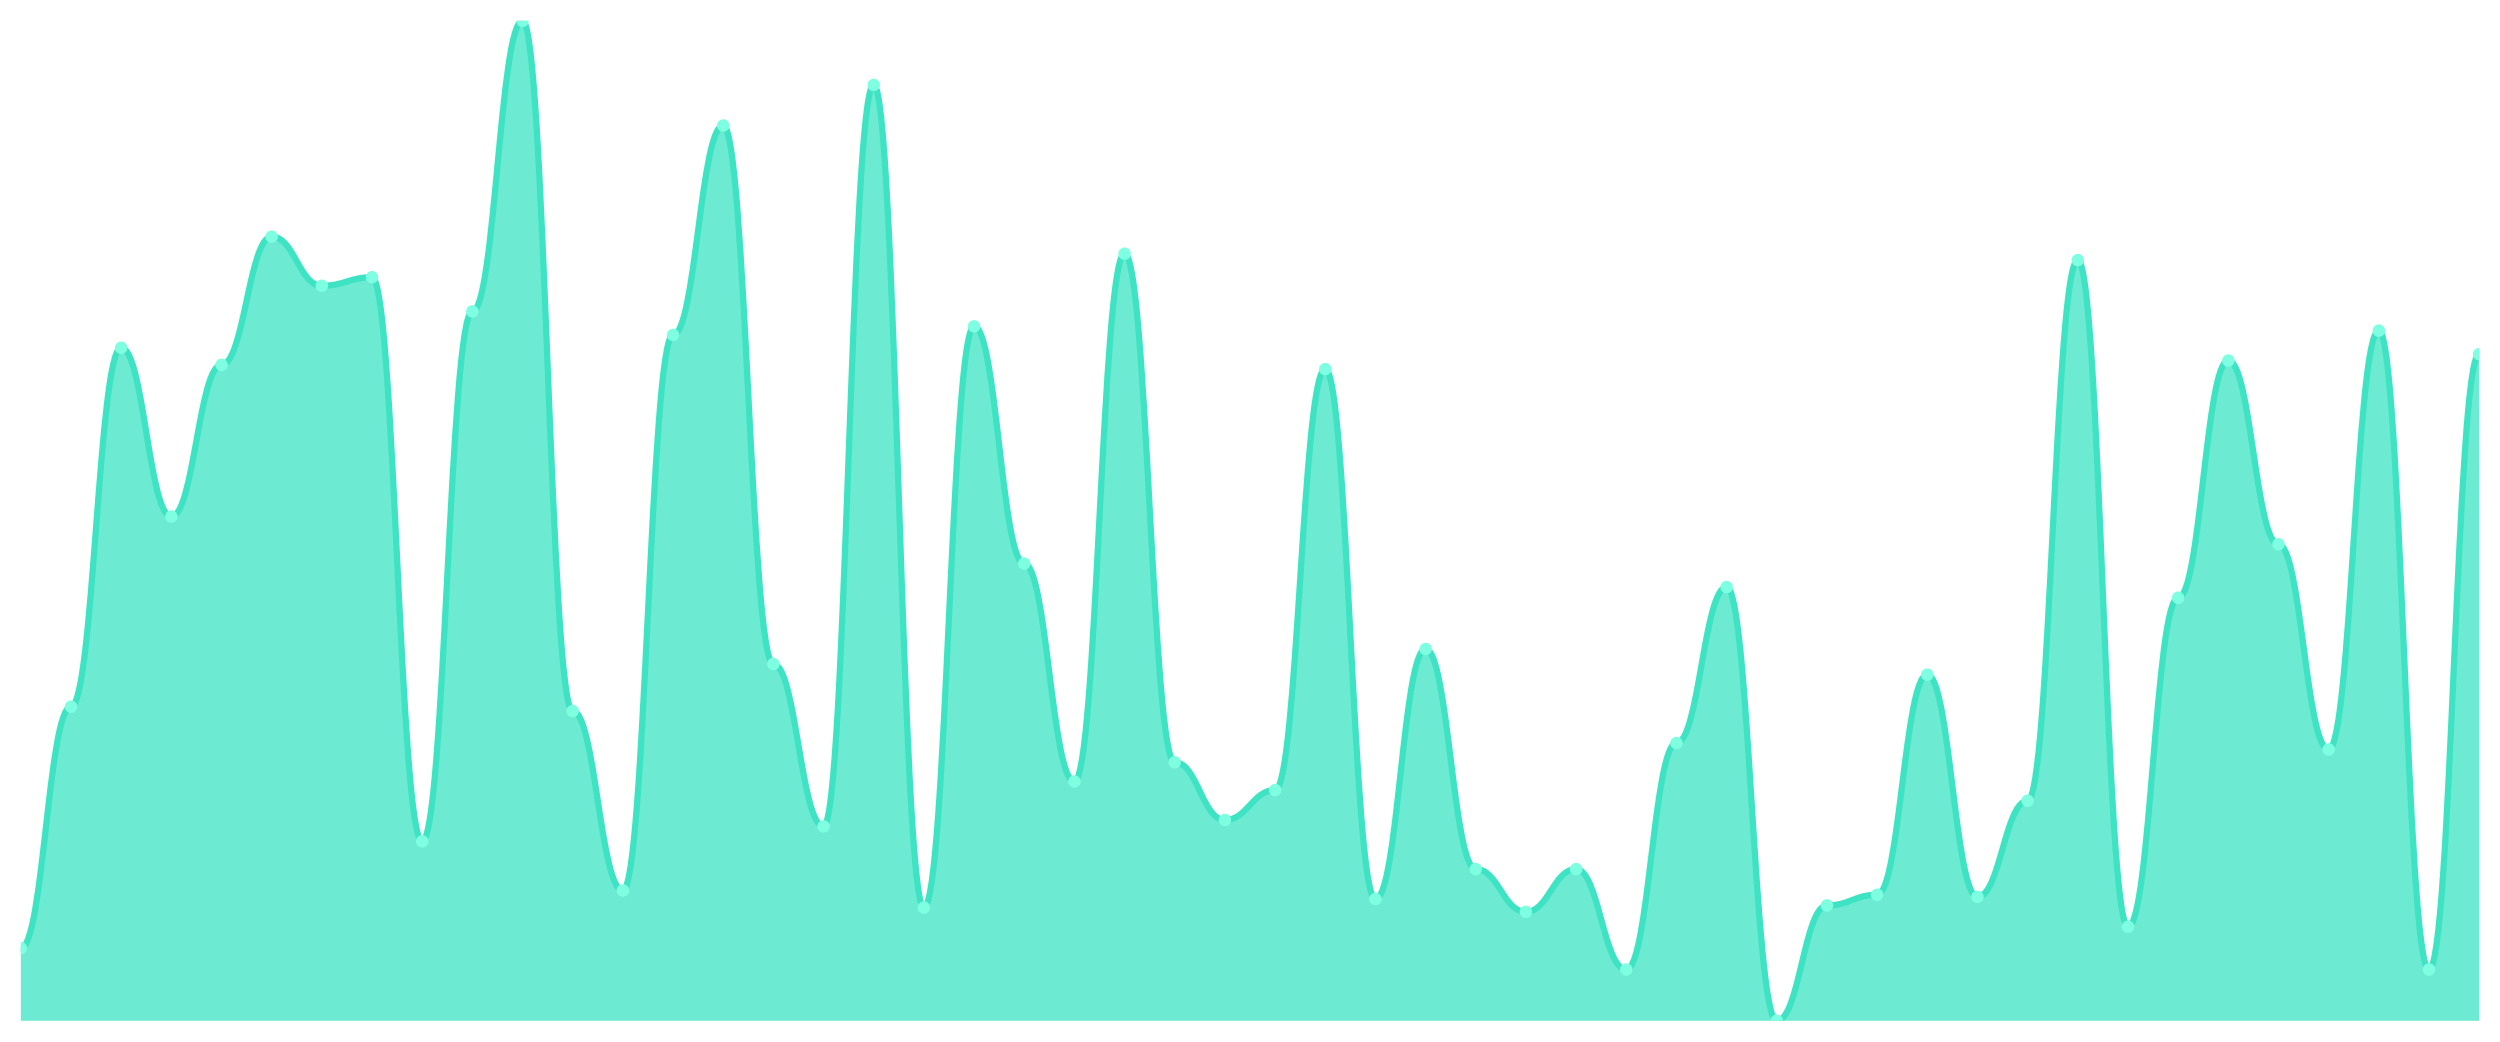
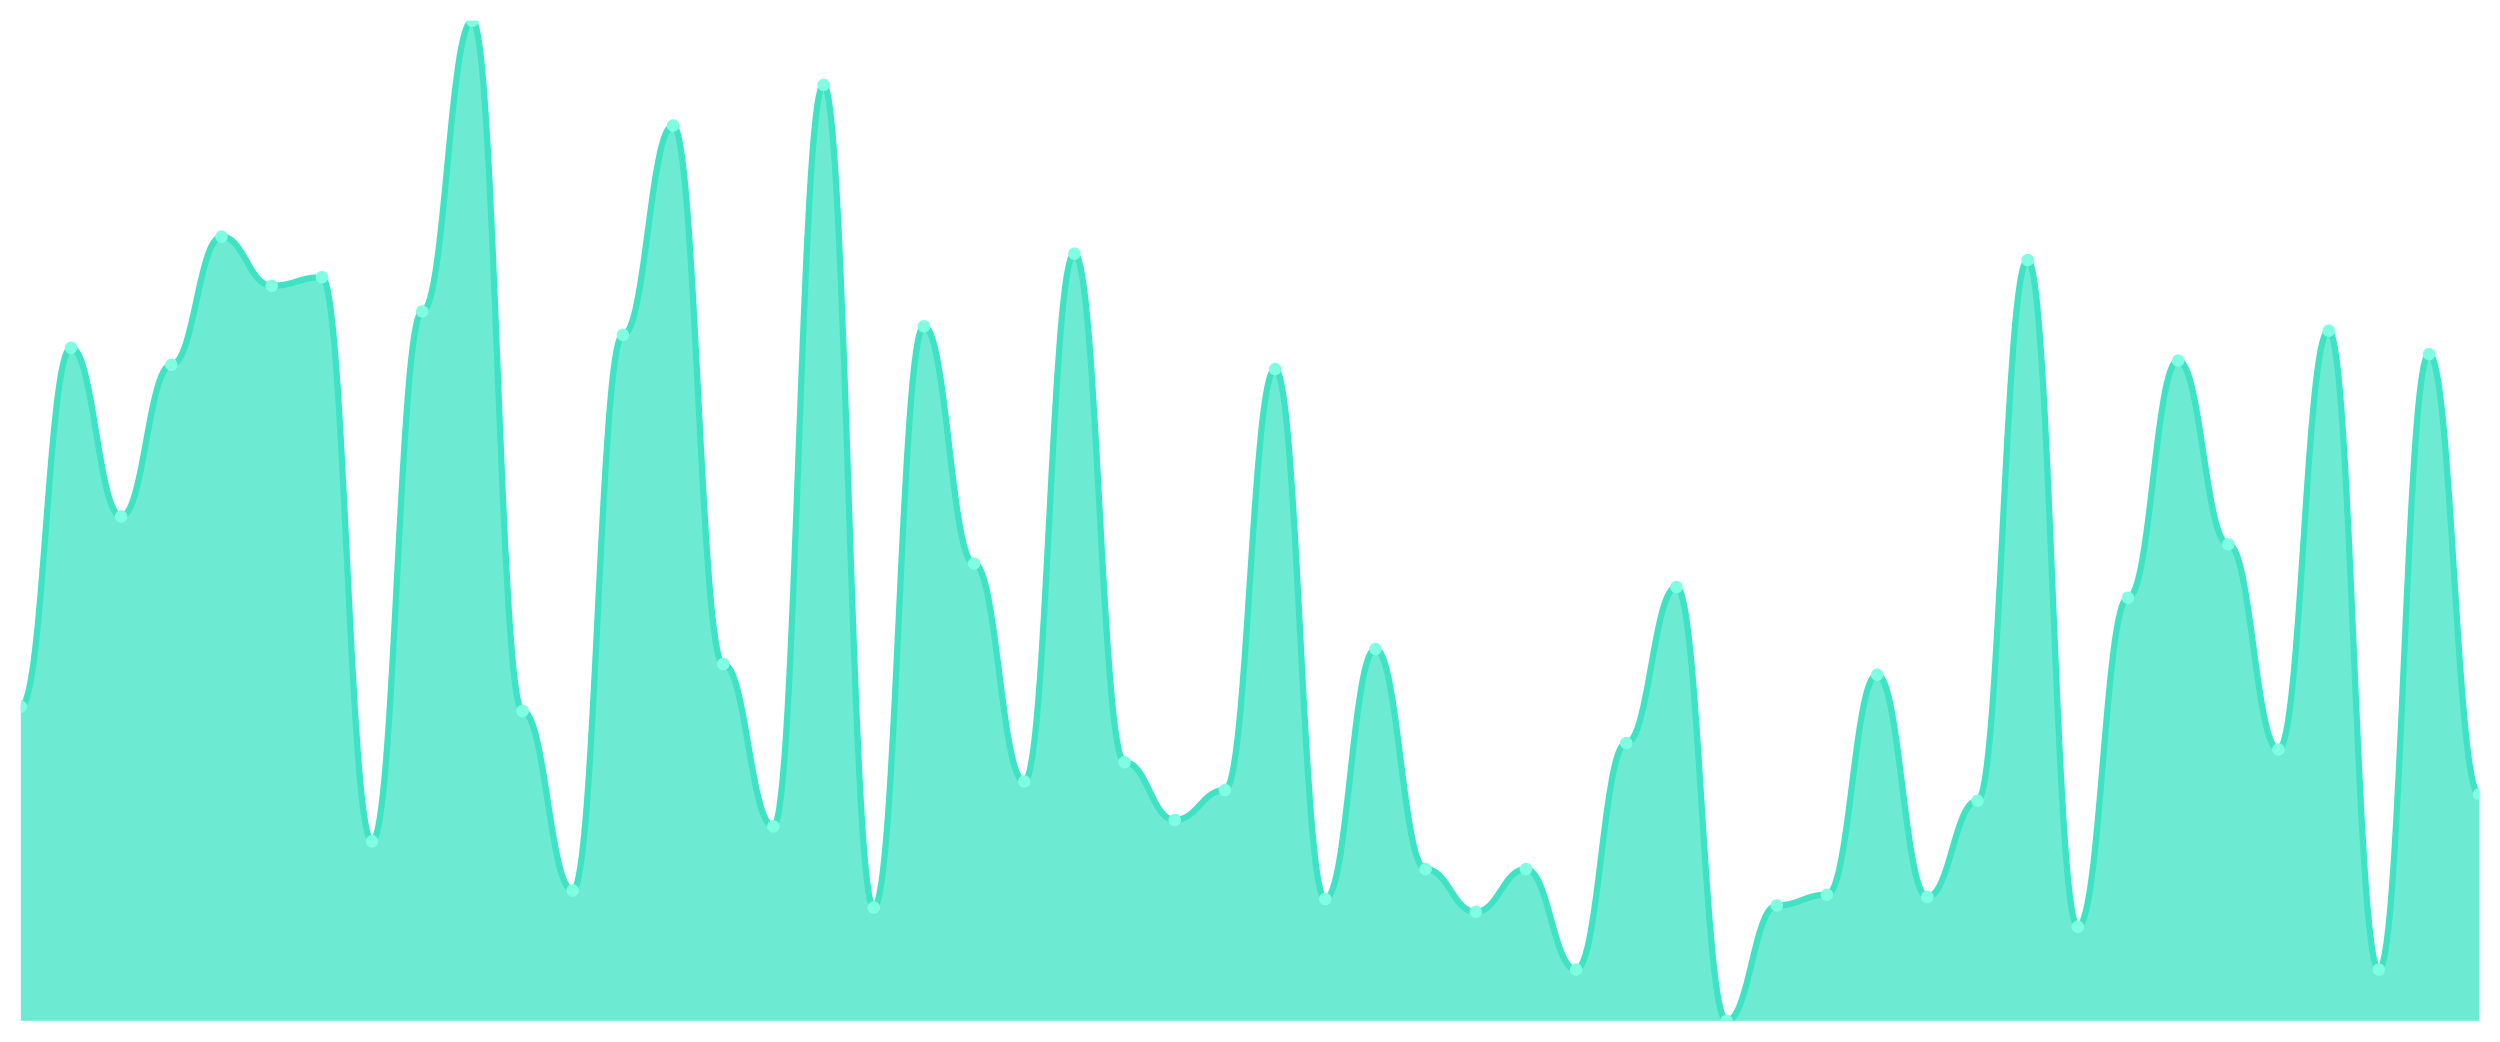
<svg xmlns="http://www.w3.org/2000/svg" viewBox="0 0 1200 500" width="1200" height="500">
  <defs>
    <clipPath id="c">
      <rect x="10" y="10" width="1180" height="480" />
    </clipPath>
  </defs>
  <rect width="1200" height="500" fill="none" />
  <g clip-path="url(#c)">
-     <path d="M 10,490 L 10,455.128 C 20.837,455.128 23.245,339.231 34.082,339.231 C 44.918,339.231 47.327,166.923 58.163,166.923 C 69,166.923 71.408,247.949 82.245,247.949 C 93.082,247.949 95.49,175.128 106.327,175.128 C 117.163,175.128 119.571,113.59 130.408,113.59 C 141.245,113.59 143.653,137.179 154.49,137.179 C 165.327,137.179 167.735,133.077 178.571,133.077 C 189.408,133.077 191.816,403.846 202.653,403.846 C 213.49,403.846 215.898,149.487 226.735,149.487 C 237.571,149.487 239.98,10 250.816,10 C 261.653,10 264.061,341.282 274.898,341.282 C 285.735,341.282 288.143,427.436 298.98,427.436 C 309.816,427.436 312.224,160.769 323.061,160.769 C 333.898,160.769 336.306,60.256 347.143,60.256 C 357.98,60.256 360.388,318.718 371.224,318.718 C 382.061,318.718 384.469,396.667 395.306,396.667 C 406.143,396.667 408.551,40.769 419.388,40.769 C 430.224,40.769 432.633,435.641 443.469,435.641 C 454.306,435.641 456.714,156.667 467.551,156.667 C 478.388,156.667 480.796,270.513 491.633,270.513 C 502.469,270.513 504.878,375.128 515.714,375.128 C 526.551,375.128 528.959,121.795 539.796,121.795 C 550.633,121.795 553.041,365.897 563.878,365.897 C 574.714,365.897 577.122,393.59 587.959,393.59 C 598.796,393.59 601.204,379.231 612.041,379.231 C 622.878,379.231 625.286,177.179 636.122,177.179 C 646.959,177.179 649.367,431.538 660.204,431.538 C 671.041,431.538 673.449,311.538 684.286,311.538 C 695.122,311.538 697.531,417.179 708.367,417.179 C 719.204,417.179 721.612,437.692 732.449,437.692 C 743.286,437.692 745.694,417.179 756.531,417.179 C 767.367,417.179 769.776,465.385 780.612,465.385 C 791.449,465.385 793.857,356.667 804.694,356.667 C 815.531,356.667 817.939,281.795 828.776,281.795 C 839.612,281.795 842.02,490 852.857,490 C 863.694,490 866.102,434.615 876.939,434.615 C 887.776,434.615 890.184,429.487 901.02,429.487 C 911.857,429.487 914.265,323.846 925.102,323.846 C 935.939,323.846 938.347,430.513 949.184,430.513 C 960.02,430.513 962.429,384.359 973.265,384.359 C 984.102,384.359 986.51,124.872 997.347,124.872 C 1008.184,124.872 1010.592,444.872 1021.429,444.872 C 1032.265,444.872 1034.673,286.923 1045.51,286.923 C 1056.347,286.923 1058.755,173.077 1069.592,173.077 C 1080.429,173.077 1082.837,261.282 1093.673,261.282 C 1104.51,261.282 1106.918,359.744 1117.755,359.744 C 1128.592,359.744 1131,158.718 1141.837,158.718 C 1152.673,158.718 1155.082,465.385 1165.918,465.385 C 1176.755,465.385 1179.163,170 1190,170 L 1190,490 Z" fill="rgba(61,227,195,0.75)" />
-     <path d="M 10,455.128 C 20.837,455.128 23.245,339.231 34.082,339.231 C 44.918,339.231 47.327,166.923 58.163,166.923 C 69,166.923 71.408,247.949 82.245,247.949 C 93.082,247.949 95.49,175.128 106.327,175.128 C 117.163,175.128 119.571,113.59 130.408,113.59 C 141.245,113.59 143.653,137.179 154.49,137.179 C 165.327,137.179 167.735,133.077 178.571,133.077 C 189.408,133.077 191.816,403.846 202.653,403.846 C 213.49,403.846 215.898,149.487 226.735,149.487 C 237.571,149.487 239.98,10 250.816,10 C 261.653,10 264.061,341.282 274.898,341.282 C 285.735,341.282 288.143,427.436 298.98,427.436 C 309.816,427.436 312.224,160.769 323.061,160.769 C 333.898,160.769 336.306,60.256 347.143,60.256 C 357.98,60.256 360.388,318.718 371.224,318.718 C 382.061,318.718 384.469,396.667 395.306,396.667 C 406.143,396.667 408.551,40.769 419.388,40.769 C 430.224,40.769 432.633,435.641 443.469,435.641 C 454.306,435.641 456.714,156.667 467.551,156.667 C 478.388,156.667 480.796,270.513 491.633,270.513 C 502.469,270.513 504.878,375.128 515.714,375.128 C 526.551,375.128 528.959,121.795 539.796,121.795 C 550.633,121.795 553.041,365.897 563.878,365.897 C 574.714,365.897 577.122,393.59 587.959,393.59 C 598.796,393.59 601.204,379.231 612.041,379.231 C 622.878,379.231 625.286,177.179 636.122,177.179 C 646.959,177.179 649.367,431.538 660.204,431.538 C 671.041,431.538 673.449,311.538 684.286,311.538 C 695.122,311.538 697.531,417.179 708.367,417.179 C 719.204,417.179 721.612,437.692 732.449,437.692 C 743.286,437.692 745.694,417.179 756.531,417.179 C 767.367,417.179 769.776,465.385 780.612,465.385 C 791.449,465.385 793.857,356.667 804.694,356.667 C 815.531,356.667 817.939,281.795 828.776,281.795 C 839.612,281.795 842.02,490 852.857,490 C 863.694,490 866.102,434.615 876.939,434.615 C 887.776,434.615 890.184,429.487 901.02,429.487 C 911.857,429.487 914.265,323.846 925.102,323.846 C 935.939,323.846 938.347,430.513 949.184,430.513 C 960.02,430.513 962.429,384.359 973.265,384.359 C 984.102,384.359 986.51,124.872 997.347,124.872 C 1008.184,124.872 1010.592,444.872 1021.429,444.872 C 1032.265,444.872 1034.673,286.923 1045.51,286.923 C 1056.347,286.923 1058.755,173.077 1069.592,173.077 C 1080.429,173.077 1082.837,261.282 1093.673,261.282 C 1104.51,261.282 1106.918,359.744 1117.755,359.744 C 1128.592,359.744 1131,158.718 1141.837,158.718 C 1152.673,158.718 1155.082,465.385 1165.918,465.385 C 1176.755,465.385 1179.163,170 1190,170" fill="none" stroke="#3de3c3" stroke-width="3" stroke-linecap="round" stroke-linejoin="round" />
-     <circle cx="10" cy="455.128" r="3" fill="#7fffe1" />
-     <circle cx="34.082" cy="339.231" r="3" fill="#7fffe1" />
-     <circle cx="58.163" cy="166.923" r="3" fill="#7fffe1" />
-     <circle cx="82.245" cy="247.949" r="3" fill="#7fffe1" />
-     <circle cx="106.327" cy="175.128" r="3" fill="#7fffe1" />
-     <circle cx="130.408" cy="113.59" r="3" fill="#7fffe1" />
-     <circle cx="154.49" cy="137.179" r="3" fill="#7fffe1" />
-     <circle cx="178.571" cy="133.077" r="3" fill="#7fffe1" />
-     <circle cx="202.653" cy="403.846" r="3" fill="#7fffe1" />
-     <circle cx="226.735" cy="149.487" r="3" fill="#7fffe1" />
-     <circle cx="250.816" cy="10" r="3" fill="#7fffe1" />
-     <circle cx="274.898" cy="341.282" r="3" fill="#7fffe1" />
-     <circle cx="298.98" cy="427.436" r="3" fill="#7fffe1" />
-     <circle cx="323.061" cy="160.769" r="3" fill="#7fffe1" />
-     <circle cx="347.143" cy="60.256" r="3" fill="#7fffe1" />
-     <circle cx="371.224" cy="318.718" r="3" fill="#7fffe1" />
-     <circle cx="395.306" cy="396.667" r="3" fill="#7fffe1" />
-     <circle cx="419.388" cy="40.769" r="3" fill="#7fffe1" />
-     <circle cx="443.469" cy="435.641" r="3" fill="#7fffe1" />
-     <circle cx="467.551" cy="156.667" r="3" fill="#7fffe1" />
-     <circle cx="491.633" cy="270.513" r="3" fill="#7fffe1" />
-     <circle cx="515.714" cy="375.128" r="3" fill="#7fffe1" />
-     <circle cx="539.796" cy="121.795" r="3" fill="#7fffe1" />
-     <circle cx="563.878" cy="365.897" r="3" fill="#7fffe1" />
-     <circle cx="587.959" cy="393.59" r="3" fill="#7fffe1" />
-     <circle cx="612.041" cy="379.231" r="3" fill="#7fffe1" />
-     <circle cx="636.122" cy="177.179" r="3" fill="#7fffe1" />
-     <circle cx="660.204" cy="431.538" r="3" fill="#7fffe1" />
-     <circle cx="684.286" cy="311.538" r="3" fill="#7fffe1" />
-     <circle cx="708.367" cy="417.179" r="3" fill="#7fffe1" />
-     <circle cx="732.449" cy="437.692" r="3" fill="#7fffe1" />
-     <circle cx="756.531" cy="417.179" r="3" fill="#7fffe1" />
-     <circle cx="780.612" cy="465.385" r="3" fill="#7fffe1" />
-     <circle cx="804.694" cy="356.667" r="3" fill="#7fffe1" />
-     <circle cx="828.776" cy="281.795" r="3" fill="#7fffe1" />
-     <circle cx="852.857" cy="490" r="3" fill="#7fffe1" />
-     <circle cx="876.939" cy="434.615" r="3" fill="#7fffe1" />
-     <circle cx="901.02" cy="429.487" r="3" fill="#7fffe1" />
-     <circle cx="925.102" cy="323.846" r="3" fill="#7fffe1" />
-     <circle cx="949.184" cy="430.513" r="3" fill="#7fffe1" />
-     <circle cx="973.265" cy="384.359" r="3" fill="#7fffe1" />
-     <circle cx="997.347" cy="124.872" r="3" fill="#7fffe1" />
-     <circle cx="1021.429" cy="444.872" r="3" fill="#7fffe1" />
-     <circle cx="1045.51" cy="286.923" r="3" fill="#7fffe1" />
-     <circle cx="1069.592" cy="173.077" r="3" fill="#7fffe1" />
-     <circle cx="1093.673" cy="261.282" r="3" fill="#7fffe1" />
-     <circle cx="1117.755" cy="359.744" r="3" fill="#7fffe1" />
-     <circle cx="1141.837" cy="158.718" r="3" fill="#7fffe1" />
-     <circle cx="1165.918" cy="465.385" r="3" fill="#7fffe1" />
-     <circle cx="1190" cy="170" r="3" fill="#7fffe1" />
+     <path d="M 10,490 L 10,339.231 C 20.837,339.231 23.245,166.923 34.082,166.923 C 44.918,166.923 47.327,247.949 58.163,247.949 C 69,247.949 71.408,175.128 82.245,175.128 C 93.082,175.128 95.49,113.59 106.327,113.59 C 117.163,113.59 119.571,137.179 130.408,137.179 C 141.245,137.179 143.653,133.077 154.49,133.077 C 165.327,133.077 167.735,403.846 178.571,403.846 C 189.408,403.846 191.816,149.487 202.653,149.487 C 213.49,149.487 215.898,10 226.735,10 C 237.571,10 239.98,341.282 250.816,341.282 C 261.653,341.282 264.061,427.436 274.898,427.436 C 285.735,427.436 288.143,160.769 298.98,160.769 C 309.816,160.769 312.224,60.256 323.061,60.256 C 333.898,60.256 336.306,318.718 347.143,318.718 C 357.98,318.718 360.388,396.667 371.224,396.667 C 382.061,396.667 384.469,40.769 395.306,40.769 C 406.143,40.769 408.551,435.641 419.388,435.641 C 430.224,435.641 432.633,156.667 443.469,156.667 C 454.306,156.667 456.714,270.513 467.551,270.513 C 478.388,270.513 480.796,375.128 491.633,375.128 C 502.469,375.128 504.878,121.795 515.714,121.795 C 526.551,121.795 528.959,365.897 539.796,365.897 C 550.633,365.897 553.041,393.59 563.878,393.59 C 574.714,393.59 577.122,379.231 587.959,379.231 C 598.796,379.231 601.204,177.179 612.041,177.179 C 622.878,177.179 625.286,431.538 636.122,431.538 C 646.959,431.538 649.367,311.538 660.204,311.538 C 671.041,311.538 673.449,417.179 684.286,417.179 C 695.122,417.179 697.531,437.692 708.367,437.692 C 719.204,437.692 721.612,417.179 732.449,417.179 C 743.286,417.179 745.694,465.385 756.531,465.385 C 767.367,465.385 769.776,356.667 780.612,356.667 C 791.449,356.667 793.857,281.795 804.694,281.795 C 815.531,281.795 817.939,490 828.776,490 C 839.612,490 842.02,434.615 852.857,434.615 C 863.694,434.615 866.102,429.487 876.939,429.487 C 887.776,429.487 890.184,323.846 901.02,323.846 C 911.857,323.846 914.265,430.513 925.102,430.513 C 935.939,430.513 938.347,384.359 949.184,384.359 C 960.02,384.359 962.429,124.872 973.265,124.872 C 984.102,124.872 986.51,444.872 997.347,444.872 C 1008.184,444.872 1010.592,286.923 1021.429,286.923 C 1032.265,286.923 1034.673,173.077 1045.51,173.077 C 1056.347,173.077 1058.755,261.282 1069.592,261.282 C 1080.429,261.282 1082.837,359.744 1093.673,359.744 C 1104.51,359.744 1106.918,158.718 1117.755,158.718 C 1128.592,158.718 1131,465.385 1141.837,465.385 C 1152.673,465.385 1155.082,170 1165.918,170 C 1176.755,170 1179.163,381.282 1190,381.282 L 1190,490 Z" fill="rgba(61,227,195,0.75)" />
+     <path d="M 10,339.231 C 20.837,339.231 23.245,166.923 34.082,166.923 C 44.918,166.923 47.327,247.949 58.163,247.949 C 69,247.949 71.408,175.128 82.245,175.128 C 93.082,175.128 95.49,113.59 106.327,113.59 C 117.163,113.59 119.571,137.179 130.408,137.179 C 141.245,137.179 143.653,133.077 154.49,133.077 C 165.327,133.077 167.735,403.846 178.571,403.846 C 189.408,403.846 191.816,149.487 202.653,149.487 C 213.49,149.487 215.898,10 226.735,10 C 237.571,10 239.98,341.282 250.816,341.282 C 261.653,341.282 264.061,427.436 274.898,427.436 C 285.735,427.436 288.143,160.769 298.98,160.769 C 309.816,160.769 312.224,60.256 323.061,60.256 C 333.898,60.256 336.306,318.718 347.143,318.718 C 357.98,318.718 360.388,396.667 371.224,396.667 C 382.061,396.667 384.469,40.769 395.306,40.769 C 406.143,40.769 408.551,435.641 419.388,435.641 C 430.224,435.641 432.633,156.667 443.469,156.667 C 454.306,156.667 456.714,270.513 467.551,270.513 C 478.388,270.513 480.796,375.128 491.633,375.128 C 502.469,375.128 504.878,121.795 515.714,121.795 C 526.551,121.795 528.959,365.897 539.796,365.897 C 550.633,365.897 553.041,393.59 563.878,393.59 C 574.714,393.59 577.122,379.231 587.959,379.231 C 598.796,379.231 601.204,177.179 612.041,177.179 C 622.878,177.179 625.286,431.538 636.122,431.538 C 646.959,431.538 649.367,311.538 660.204,311.538 C 671.041,311.538 673.449,417.179 684.286,417.179 C 695.122,417.179 697.531,437.692 708.367,437.692 C 719.204,437.692 721.612,417.179 732.449,417.179 C 743.286,417.179 745.694,465.385 756.531,465.385 C 767.367,465.385 769.776,356.667 780.612,356.667 C 791.449,356.667 793.857,281.795 804.694,281.795 C 815.531,281.795 817.939,490 828.776,490 C 839.612,490 842.02,434.615 852.857,434.615 C 863.694,434.615 866.102,429.487 876.939,429.487 C 887.776,429.487 890.184,323.846 901.02,323.846 C 911.857,323.846 914.265,430.513 925.102,430.513 C 935.939,430.513 938.347,384.359 949.184,384.359 C 960.02,384.359 962.429,124.872 973.265,124.872 C 984.102,124.872 986.51,444.872 997.347,444.872 C 1008.184,444.872 1010.592,286.923 1021.429,286.923 C 1032.265,286.923 1034.673,173.077 1045.51,173.077 C 1056.347,173.077 1058.755,261.282 1069.592,261.282 C 1080.429,261.282 1082.837,359.744 1093.673,359.744 C 1104.51,359.744 1106.918,158.718 1117.755,158.718 C 1128.592,158.718 1131,465.385 1141.837,465.385 C 1152.673,465.385 1155.082,170 1165.918,170 C 1176.755,170 1179.163,381.282 1190,381.282" fill="none" stroke="#3de3c3" stroke-width="3" stroke-linecap="round" stroke-linejoin="round" />
+     <circle cx="10" cy="339.231" r="3" fill="#7fffe1" />
+     <circle cx="34.082" cy="166.923" r="3" fill="#7fffe1" />
+     <circle cx="58.163" cy="247.949" r="3" fill="#7fffe1" />
+     <circle cx="82.245" cy="175.128" r="3" fill="#7fffe1" />
+     <circle cx="106.327" cy="113.59" r="3" fill="#7fffe1" />
+     <circle cx="130.408" cy="137.179" r="3" fill="#7fffe1" />
+     <circle cx="154.49" cy="133.077" r="3" fill="#7fffe1" />
+     <circle cx="178.571" cy="403.846" r="3" fill="#7fffe1" />
+     <circle cx="202.653" cy="149.487" r="3" fill="#7fffe1" />
+     <circle cx="226.735" cy="10" r="3" fill="#7fffe1" />
+     <circle cx="250.816" cy="341.282" r="3" fill="#7fffe1" />
+     <circle cx="274.898" cy="427.436" r="3" fill="#7fffe1" />
+     <circle cx="298.98" cy="160.769" r="3" fill="#7fffe1" />
+     <circle cx="323.061" cy="60.256" r="3" fill="#7fffe1" />
+     <circle cx="347.143" cy="318.718" r="3" fill="#7fffe1" />
+     <circle cx="371.224" cy="396.667" r="3" fill="#7fffe1" />
+     <circle cx="395.306" cy="40.769" r="3" fill="#7fffe1" />
+     <circle cx="419.388" cy="435.641" r="3" fill="#7fffe1" />
+     <circle cx="443.469" cy="156.667" r="3" fill="#7fffe1" />
+     <circle cx="467.551" cy="270.513" r="3" fill="#7fffe1" />
+     <circle cx="491.633" cy="375.128" r="3" fill="#7fffe1" />
+     <circle cx="515.714" cy="121.795" r="3" fill="#7fffe1" />
+     <circle cx="539.796" cy="365.897" r="3" fill="#7fffe1" />
+     <circle cx="563.878" cy="393.59" r="3" fill="#7fffe1" />
+     <circle cx="587.959" cy="379.231" r="3" fill="#7fffe1" />
+     <circle cx="612.041" cy="177.179" r="3" fill="#7fffe1" />
+     <circle cx="636.122" cy="431.538" r="3" fill="#7fffe1" />
+     <circle cx="660.204" cy="311.538" r="3" fill="#7fffe1" />
+     <circle cx="684.286" cy="417.179" r="3" fill="#7fffe1" />
+     <circle cx="708.367" cy="437.692" r="3" fill="#7fffe1" />
+     <circle cx="732.449" cy="417.179" r="3" fill="#7fffe1" />
+     <circle cx="756.531" cy="465.385" r="3" fill="#7fffe1" />
+     <circle cx="780.612" cy="356.667" r="3" fill="#7fffe1" />
+     <circle cx="804.694" cy="281.795" r="3" fill="#7fffe1" />
+     <circle cx="828.776" cy="490" r="3" fill="#7fffe1" />
+     <circle cx="852.857" cy="434.615" r="3" fill="#7fffe1" />
+     <circle cx="876.939" cy="429.487" r="3" fill="#7fffe1" />
+     <circle cx="901.02" cy="323.846" r="3" fill="#7fffe1" />
+     <circle cx="925.102" cy="430.513" r="3" fill="#7fffe1" />
+     <circle cx="949.184" cy="384.359" r="3" fill="#7fffe1" />
+     <circle cx="973.265" cy="124.872" r="3" fill="#7fffe1" />
+     <circle cx="997.347" cy="444.872" r="3" fill="#7fffe1" />
+     <circle cx="1021.429" cy="286.923" r="3" fill="#7fffe1" />
+     <circle cx="1045.51" cy="173.077" r="3" fill="#7fffe1" />
+     <circle cx="1069.592" cy="261.282" r="3" fill="#7fffe1" />
+     <circle cx="1093.673" cy="359.744" r="3" fill="#7fffe1" />
+     <circle cx="1117.755" cy="158.718" r="3" fill="#7fffe1" />
+     <circle cx="1141.837" cy="465.385" r="3" fill="#7fffe1" />
+     <circle cx="1165.918" cy="170" r="3" fill="#7fffe1" />
+     <circle cx="1190" cy="381.282" r="3" fill="#7fffe1" />
  </g>
</svg>
